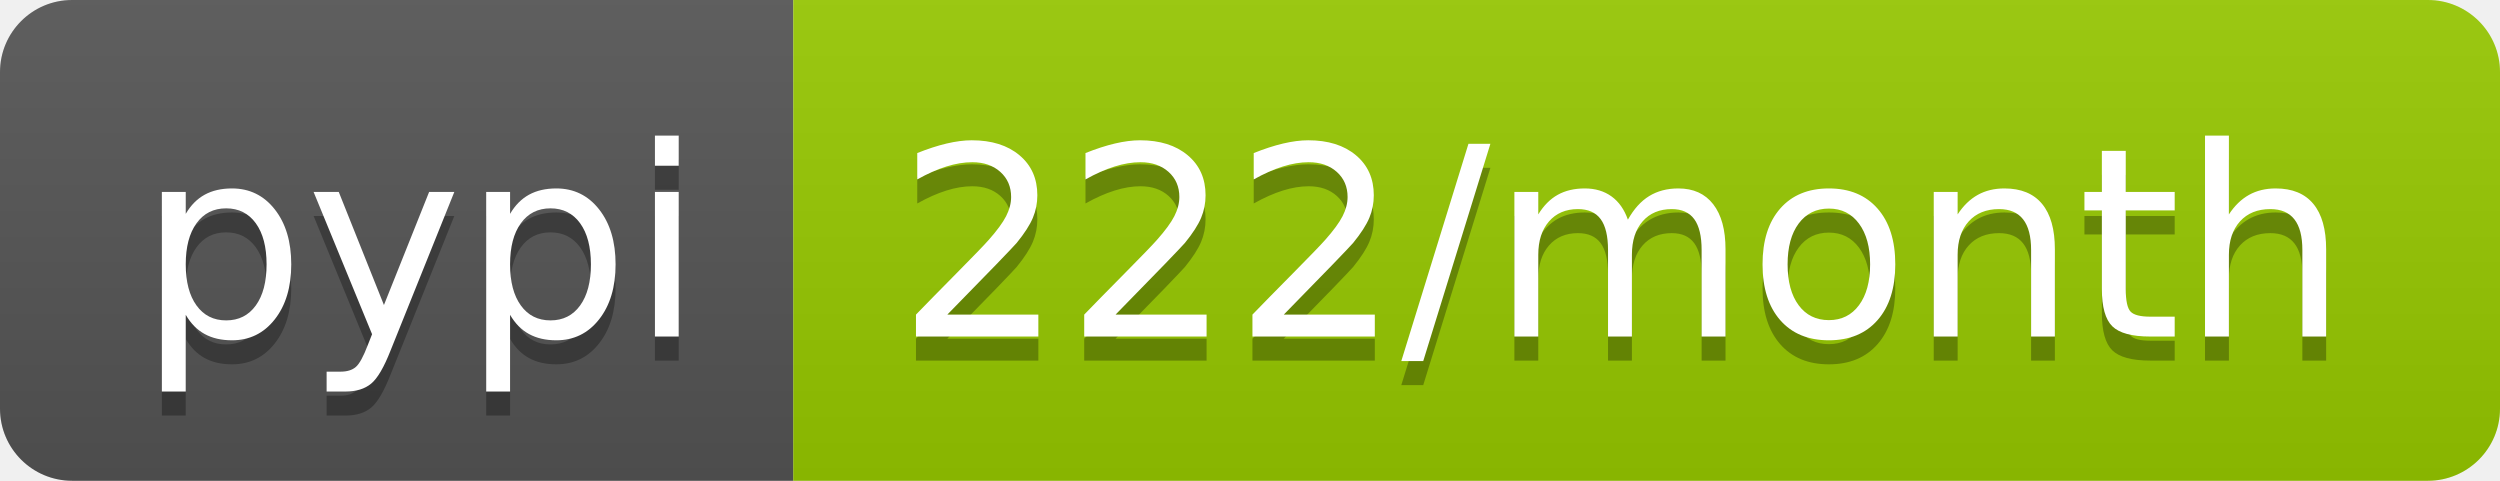
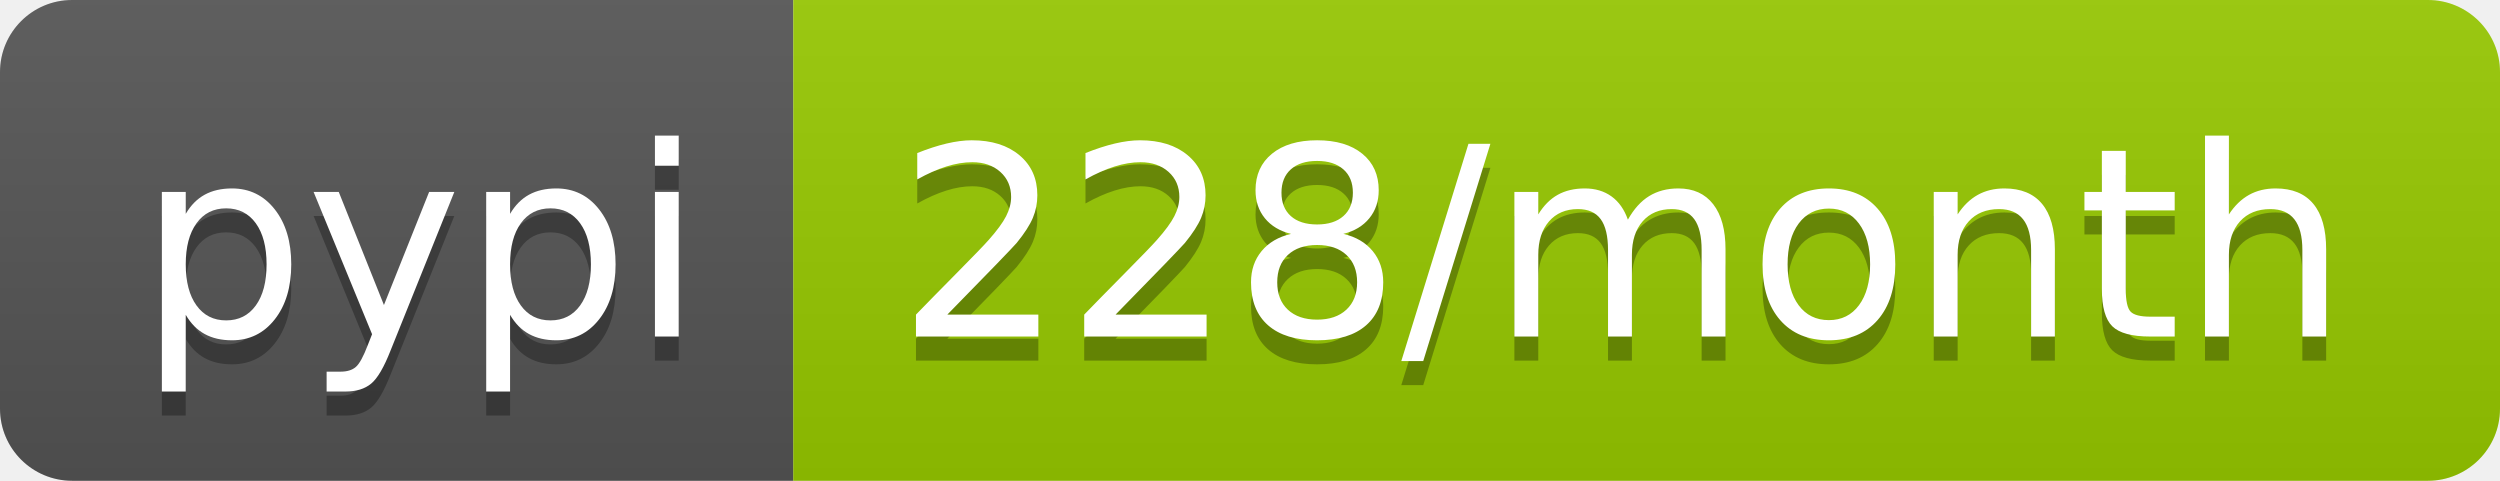
<svg xmlns="http://www.w3.org/2000/svg" width="104" height="20">
  <linearGradient id="s" x2="0" y2="100%">
    <stop offset="0" stop-color="#bbb" stop-opacity=".1" />
    <stop offset="1" stop-opacity=".1" />
  </linearGradient>
  <clipPath id="r">
    <rect width="104" height="20" rx="3" fill="#fff" />
  </clipPath>
  <g clip-path="url(#r)">
    <rect width="33" height="20" fill="#555" />
    <rect x="33" width="71" height="20" fill="#97ca00" />
    <rect width="104" height="20" fill="url(#s)" />
  </g>
  <g fill="#fff" text-anchor="middle" font-family="DejaVu Sans,Verdana,Geneva,sans-serif" font-size="110">
    <text x="175" y="150" fill="#010101" fill-opacity=".3" transform="scale(.1)" textLength="230">pypi</text>
    <text x="175" y="140" transform="scale(.1)" textLength="230">pypi</text>
-     <text x="675" y="150" fill="#010101" fill-opacity=".3" transform="scale(.1)" textLength="610">222/month</text>
-     <text x="675" y="140" transform="scale(.1)" textLength="610">222/month</text>
+     <text x="675" y="150" fill="#010101" fill-opacity=".3" transform="scale(.1)" textLength="610">228/month</text>
+     <text x="675" y="140" transform="scale(.1)" textLength="610">228/month</text>
  </g>
</svg>
